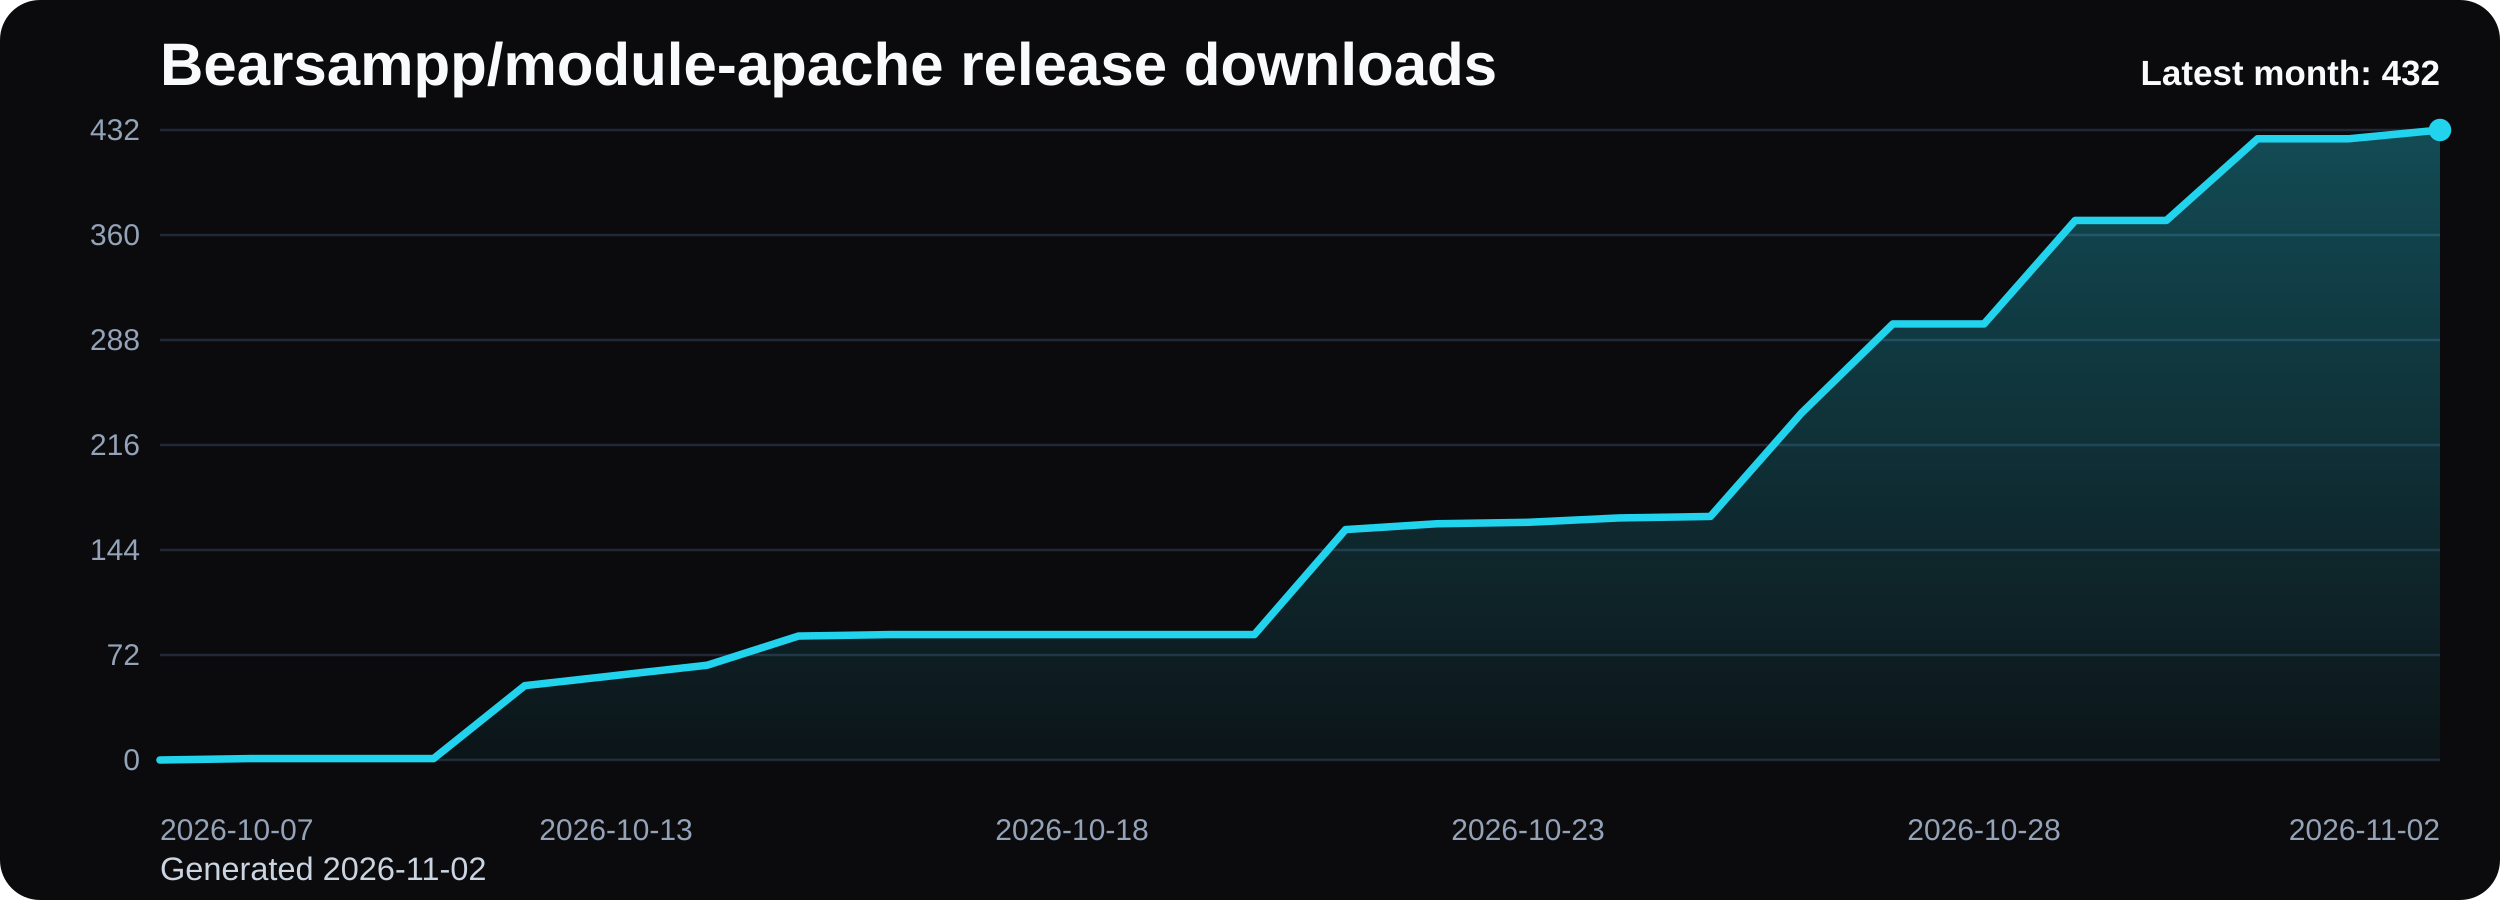
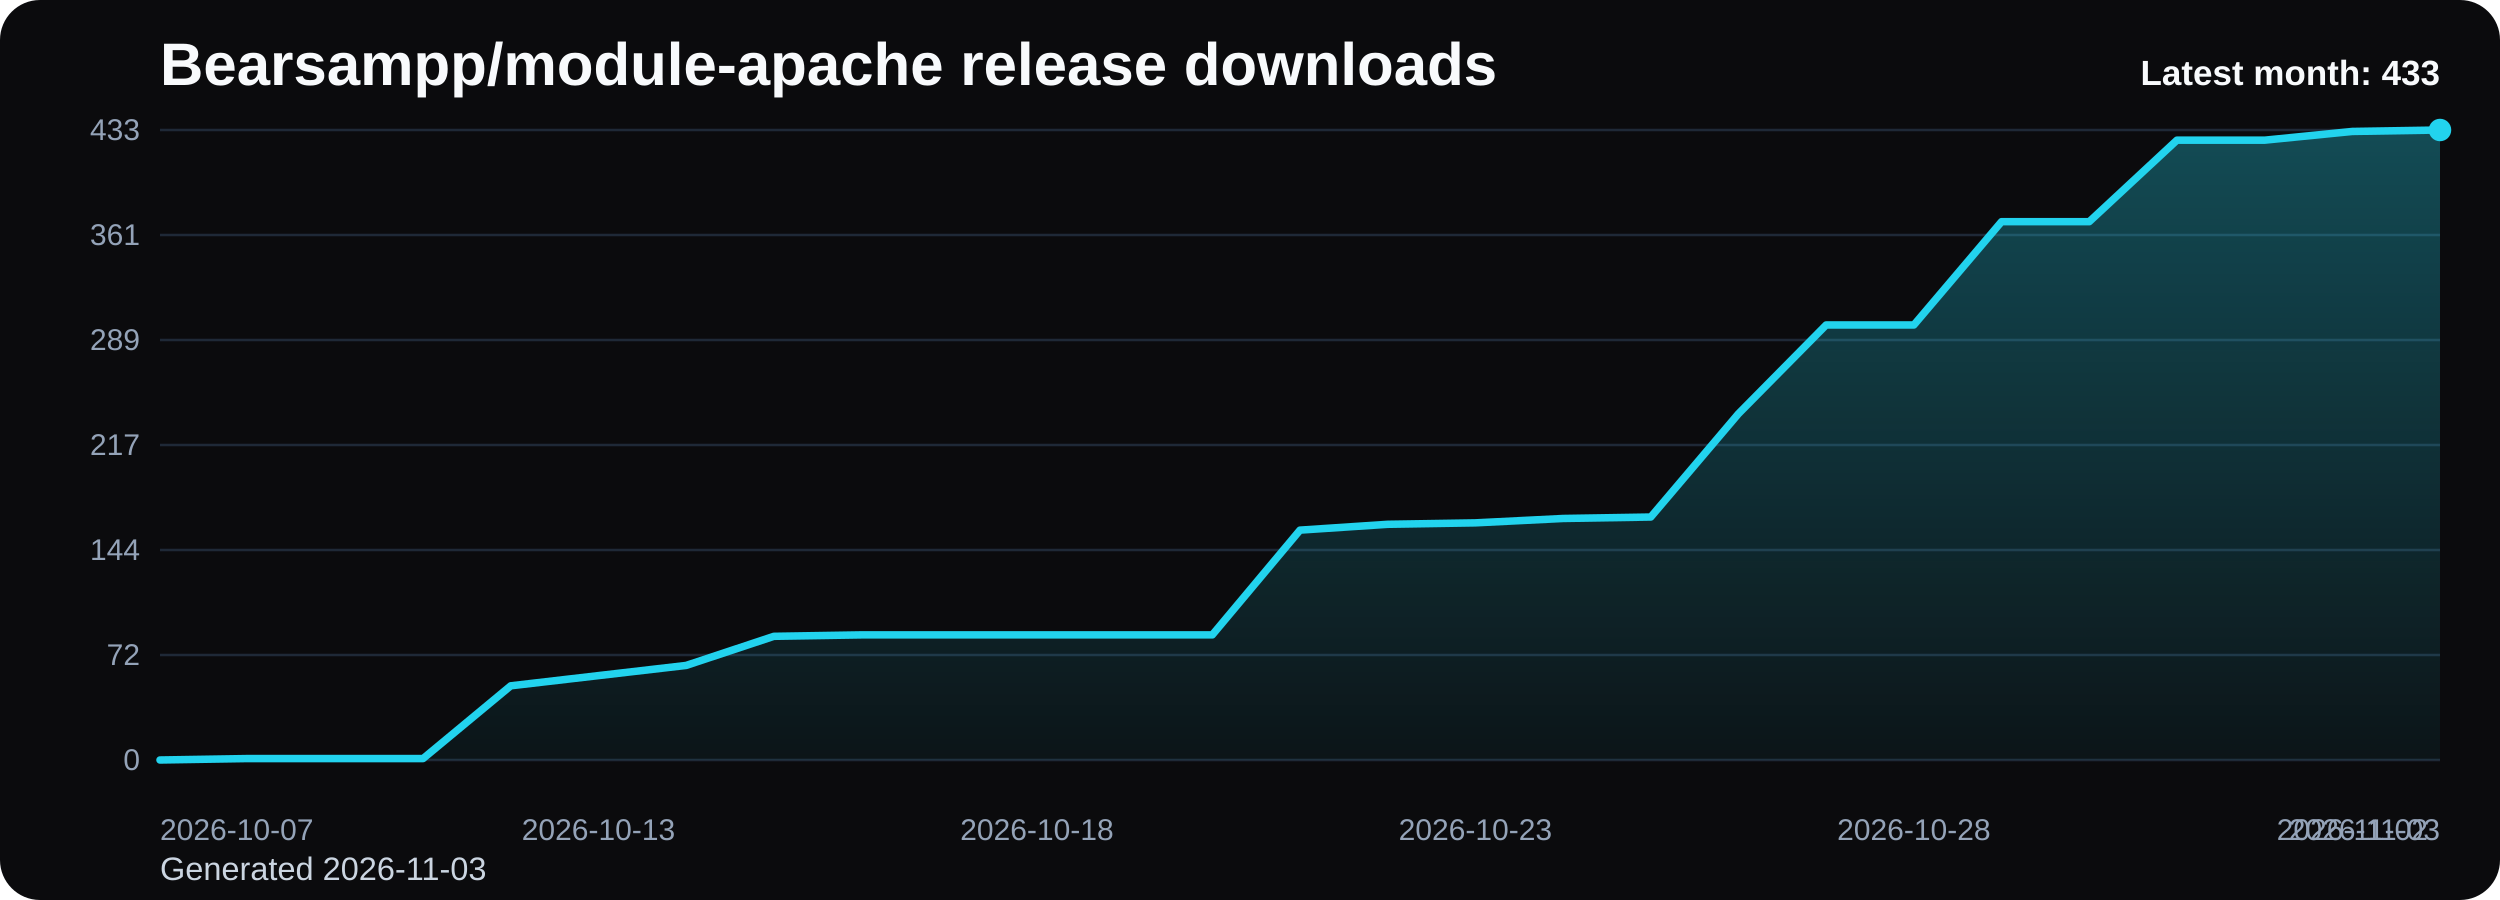
<svg xmlns="http://www.w3.org/2000/svg" viewBox="0 0 1000 360" role="img" aria-label="Bearsampp/module-apache release downloads chart">
  <defs>
    <linearGradient id="fill-monthly-black" x1="0" y1="0" x2="0" y2="1">
      <stop offset="0%" stop-color="#22d3ee" stop-opacity="0.32" />
      <stop offset="100%" stop-color="#22d3ee" stop-opacity="0.05" />
    </linearGradient>
    <style>
      .bg { fill: #0b0b0d; }
      .title { font: 700 24px Arial, sans-serif; fill: #f8fafc; }
      .sub { font: 400 13px Arial, sans-serif; fill: #cbd5e1; }
      .grid { stroke: #1f2937; stroke-width: 1; }
      .axis { font: 400 12px Arial, sans-serif; fill: #94a3b8; }
      .line { fill: none; stroke: #22d3ee; stroke-width: 3; stroke-linecap: round; stroke-linejoin: round; }
      .dot { fill: #22d3ee; }
      .value { font: 600 11px Arial, sans-serif; fill: #cbd5e1; }
      .latest { font: 700 14px Arial, sans-serif; fill: #f8fafc; }
    </style>
  </defs>
  <rect class="bg" x="0" y="0" width="1000" height="360" rx="16" />
  <text class="title" x="64" y="34">Bearsampp/module-apache release downloads</text>
-   <text class="sub" x="64" y="352">Generated 2026-11-02</text>
+   <text class="sub" x="64" y="352">Generated 2026-11-03</text>
  <line x1="64" y1="52.00" x2="976" y2="52.00" class="grid" />
-   <text x="56" y="56.00" text-anchor="end" class="axis">432</text>
+   <text x="56" y="56.00" text-anchor="end" class="axis">433</text>
  <line x1="64" y1="94.00" x2="976" y2="94.00" class="grid" />
-   <text x="56" y="98.00" text-anchor="end" class="axis">360</text>
+   <text x="56" y="98.00" text-anchor="end" class="axis">361</text>
  <line x1="64" y1="136.00" x2="976" y2="136.00" class="grid" />
-   <text x="56" y="140.00" text-anchor="end" class="axis">288</text>
+   <text x="56" y="140.00" text-anchor="end" class="axis">289</text>
  <line x1="64" y1="178.00" x2="976" y2="178.00" class="grid" />
-   <text x="56" y="182.00" text-anchor="end" class="axis">216</text>
+   <text x="56" y="182.00" text-anchor="end" class="axis">217</text>
  <line x1="64" y1="220.00" x2="976" y2="220.00" class="grid" />
  <text x="56" y="224.00" text-anchor="end" class="axis">144</text>
  <line x1="64" y1="262.00" x2="976" y2="262.00" class="grid" />
  <text x="56" y="266.00" text-anchor="end" class="axis">72</text>
  <line x1="64" y1="304.00" x2="976" y2="304.00" class="grid" />
  <text x="56" y="308.00" text-anchor="end" class="axis">0</text>
-   <path d="M 64.00 304 L 64.00 304.00 L 100.48 303.42 L 136.96 303.42 L 173.44 303.42 L 209.92 274.25 L 246.40 270.17 L 282.88 266.08 L 319.36 254.42 L 355.84 253.83 L 392.32 253.83 L 428.80 253.83 L 465.28 253.83 L 501.76 253.83 L 538.24 211.83 L 574.72 209.50 L 611.20 208.92 L 647.68 207.17 L 684.16 206.58 L 720.64 165.17 L 757.12 129.58 L 793.60 129.58 L 830.08 88.17 L 866.56 88.17 L 903.04 55.50 L 939.52 55.50 L 976.00 52.00 L 976.00 304 Z" fill="url(#fill-monthly-black)" />
-   <polyline class="line" points="64.00,304.00 100.48,303.42 136.96,303.42 173.44,303.42 209.92,274.25 246.40,270.17 282.88,266.08 319.36,254.42 355.84,253.83 392.32,253.83 428.80,253.83 465.28,253.83 501.76,253.83 538.24,211.83 574.72,209.50 611.20,208.92 647.68,207.17 684.16,206.58 720.64,165.17 757.12,129.58 793.60,129.58 830.08,88.17 866.56,88.17 903.04,55.50 939.52,55.50 976.00,52.00" />
+   <path d="M 64.00 304 L 64.00 304.00 L 99.08 303.42 L 134.15 303.42 L 169.23 303.42 L 204.31 274.32 L 239.38 270.24 L 274.46 266.17 L 309.54 254.53 L 344.62 253.95 L 379.69 253.95 L 414.77 253.95 L 449.85 253.95 L 484.92 253.95 L 520.00 212.05 L 555.08 209.72 L 590.15 209.14 L 625.23 207.39 L 660.31 206.81 L 695.38 165.49 L 730.46 129.99 L 765.54 129.99 L 800.62 88.67 L 835.69 88.67 L 870.77 56.07 L 905.85 56.07 L 940.92 52.58 L 976.00 52.00 L 976.00 304 Z" fill="url(#fill-monthly-black)" />
+   <polyline class="line" points="64.00,304.00 99.08,303.42 134.15,303.42 169.23,303.42 204.31,274.32 239.38,270.24 274.46,266.17 309.54,254.53 344.62,253.95 379.69,253.95 414.77,253.95 449.85,253.95 484.92,253.95 520.00,212.05 555.08,209.72 590.15,209.14 625.23,207.39 660.31,206.81 695.38,165.49 730.46,129.99 765.54,129.99 800.62,88.67 835.69,88.67 870.77,56.07 905.85,56.07 940.92,52.58 976.00,52.00" />
  <circle class="dot" cx="976.00" cy="52.00" r="4.5" />
  <text class="axis" x="64.00" y="336" text-anchor="start">2026-10-07</text>
-   <text class="axis" x="246.40" y="336" text-anchor="middle">2026-10-13</text>
-   <text class="axis" x="428.80" y="336" text-anchor="middle">2026-10-18</text>
-   <text class="axis" x="611.20" y="336" text-anchor="middle">2026-10-23</text>
-   <text class="axis" x="793.60" y="336" text-anchor="middle">2026-10-28</text>
-   <text class="axis" x="976.00" y="336" text-anchor="end">2026-11-02</text>
-   <text class="latest" x="976" y="34" text-anchor="end">Latest month: 432</text>
+   <text class="axis" x="239.38" y="336" text-anchor="middle">2026-10-13</text>
+   <text class="axis" x="414.77" y="336" text-anchor="middle">2026-10-18</text>
+   <text class="axis" x="590.15" y="336" text-anchor="middle">2026-10-23</text>
+   <text class="axis" x="765.54" y="336" text-anchor="middle">2026-10-28</text>
+   <text class="axis" x="940.92" y="336" text-anchor="middle">2026-11-02</text>
+   <text class="axis" x="976.00" y="336" text-anchor="end">2026-11-03</text>
+   <text class="latest" x="976" y="34" text-anchor="end">Latest month: 433</text>
</svg>
